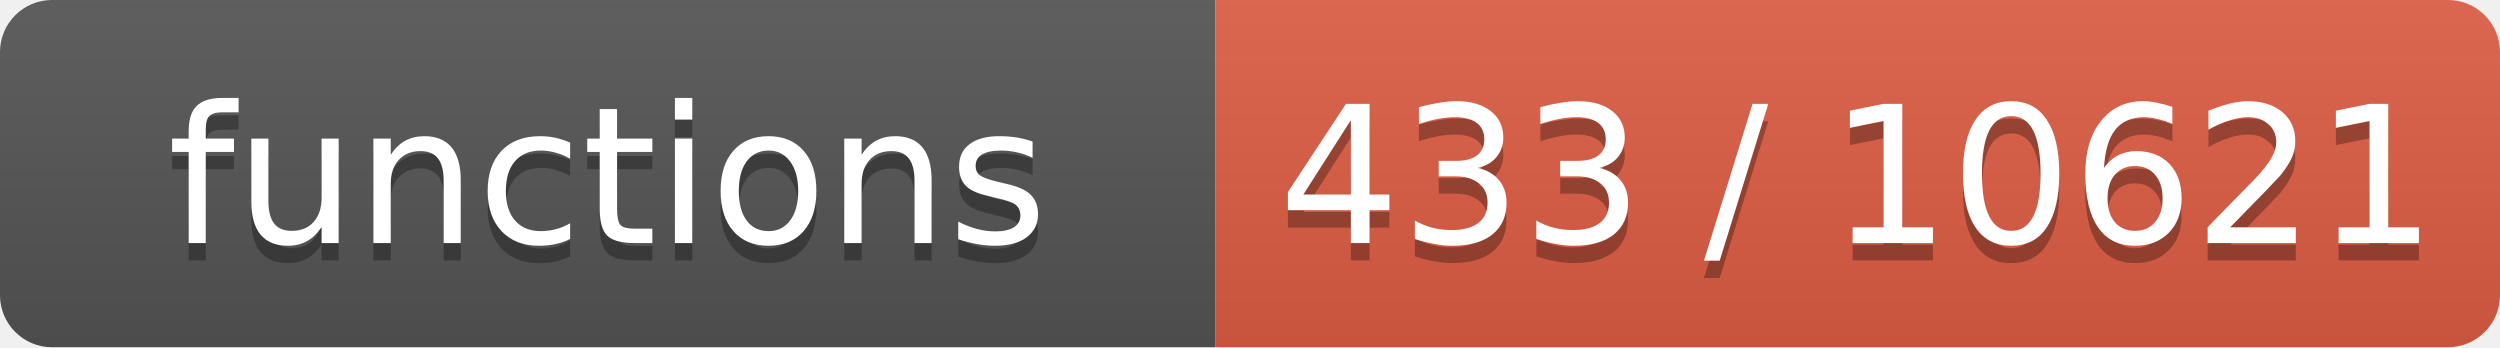
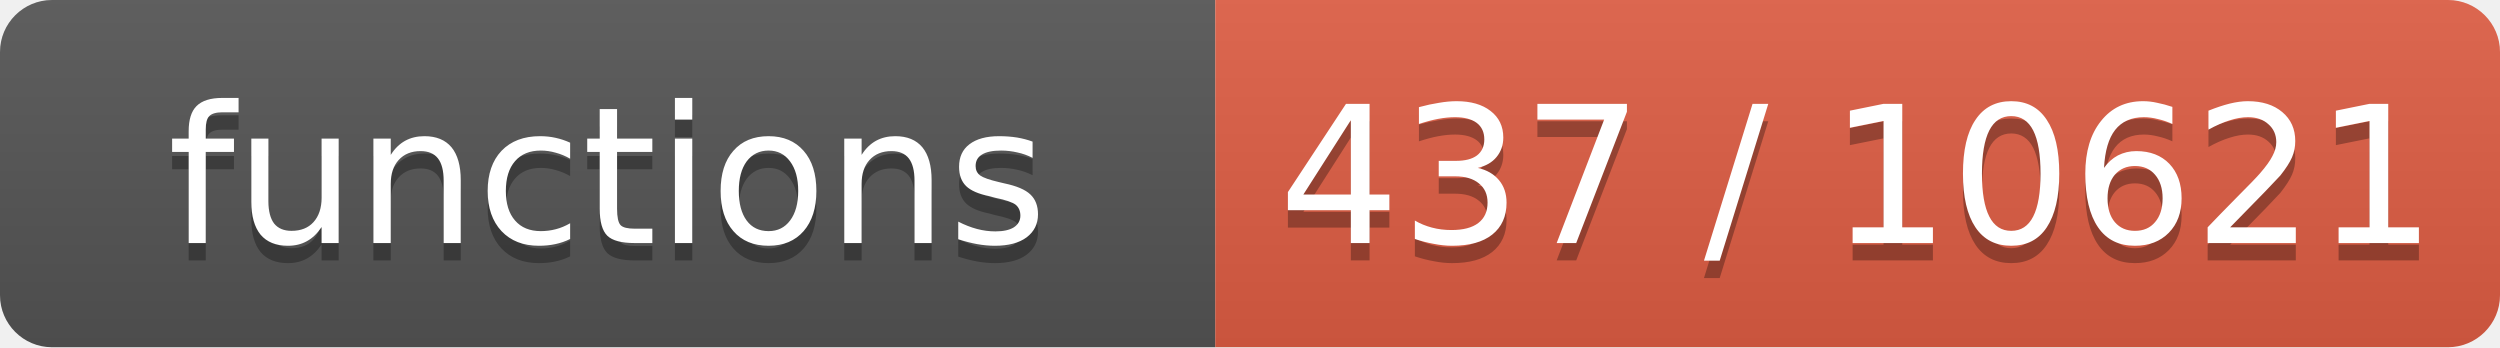
- <svg xmlns="http://www.w3.org/2000/svg" width="144" height="20" role="img" aria-label="functions: 433 / 10621">
+ <svg xmlns="http://www.w3.org/2000/svg" width="144" height="20" role="img" aria-label="functions: 437 / 10621">
  <linearGradient id="s" x2="0" y2="100%">
    <stop offset="0" stop-color="#bbb" stop-opacity=".1" />
    <stop offset="1" stop-opacity=".1" />
  </linearGradient>
  <clipPath id="r">
    <rect width="144" height="20" rx="3" fill="#fff" />
  </clipPath>
  <g clip-path="url(#r)">
    <rect width="70" height="20" fill="#555" />
    <rect x="70" width="74" height="20" fill="#e05d44" />
    <rect width="144" height="20" fill="url(#s)" />
  </g>
  <g fill="#fff" text-anchor="middle" font-family="Verdana,Geneva,DejaVu Sans,sans-serif" font-size="11">
    <text x="35.0" y="15" fill="#010101" fill-opacity=".3">functions</text>
    <text x="35.0" y="14">functions</text>
-     <text x="107.0" y="15" fill="#010101" fill-opacity=".3">433 / 10621</text>
-     <text x="107.0" y="14">433 / 10621</text>
+     <text x="107.0" y="15" fill="#010101" fill-opacity=".3">437 / 10621</text>
+     <text x="107.0" y="14">437 / 10621</text>
  </g>
</svg>
